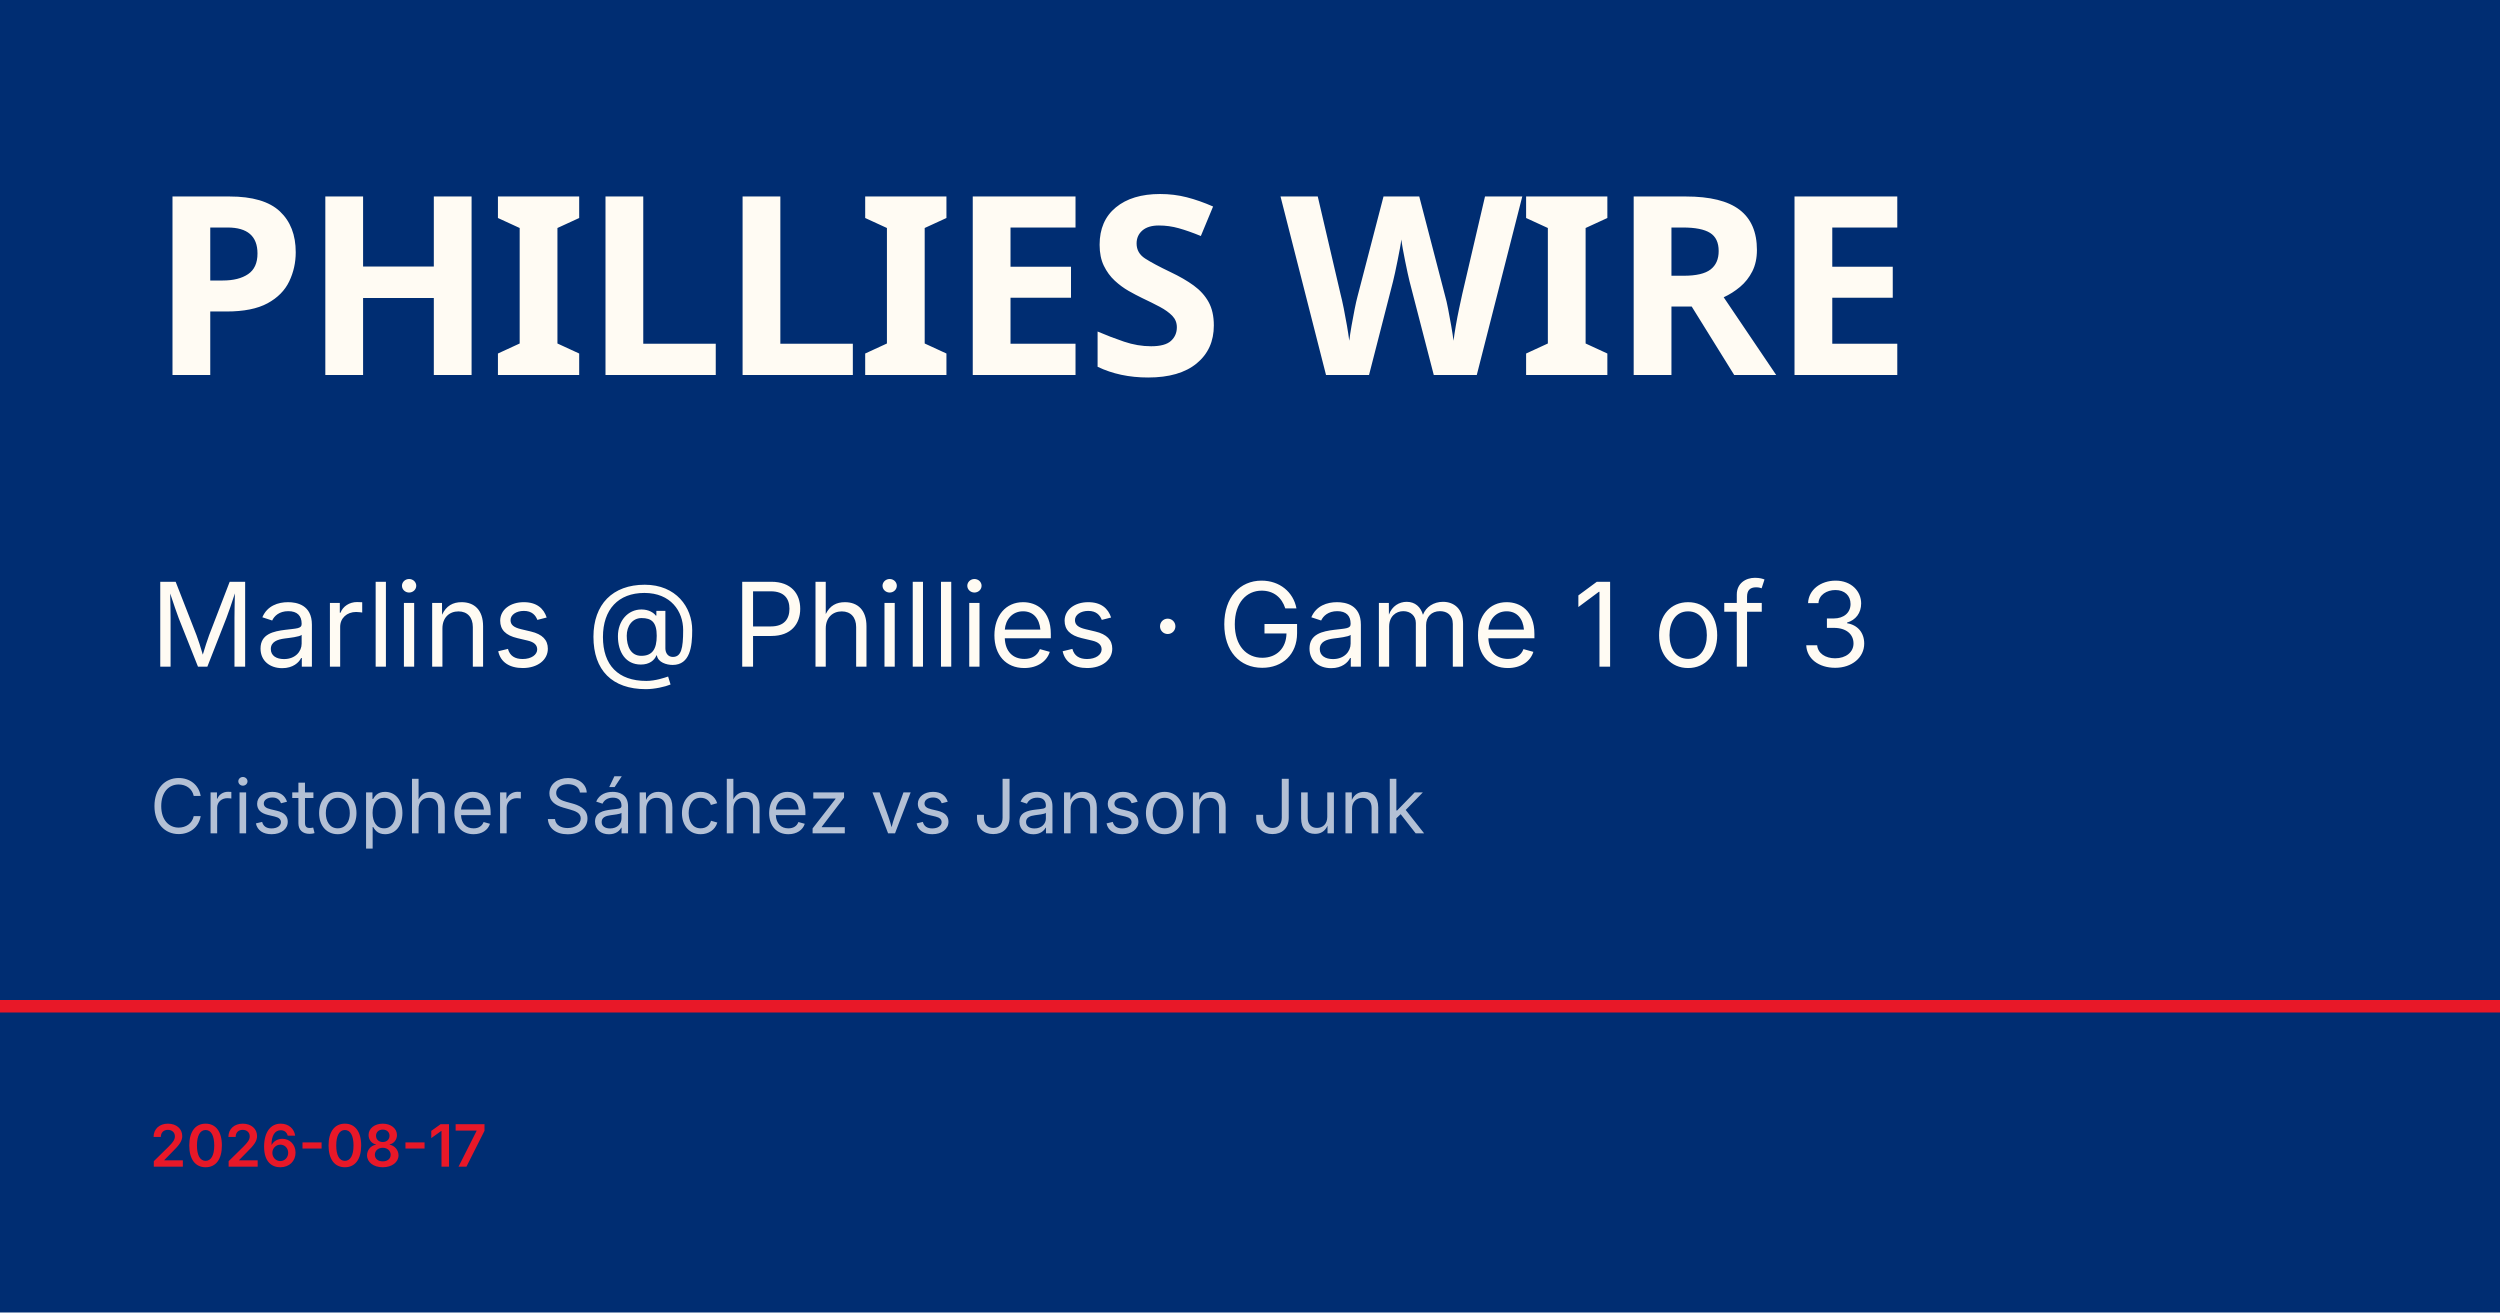
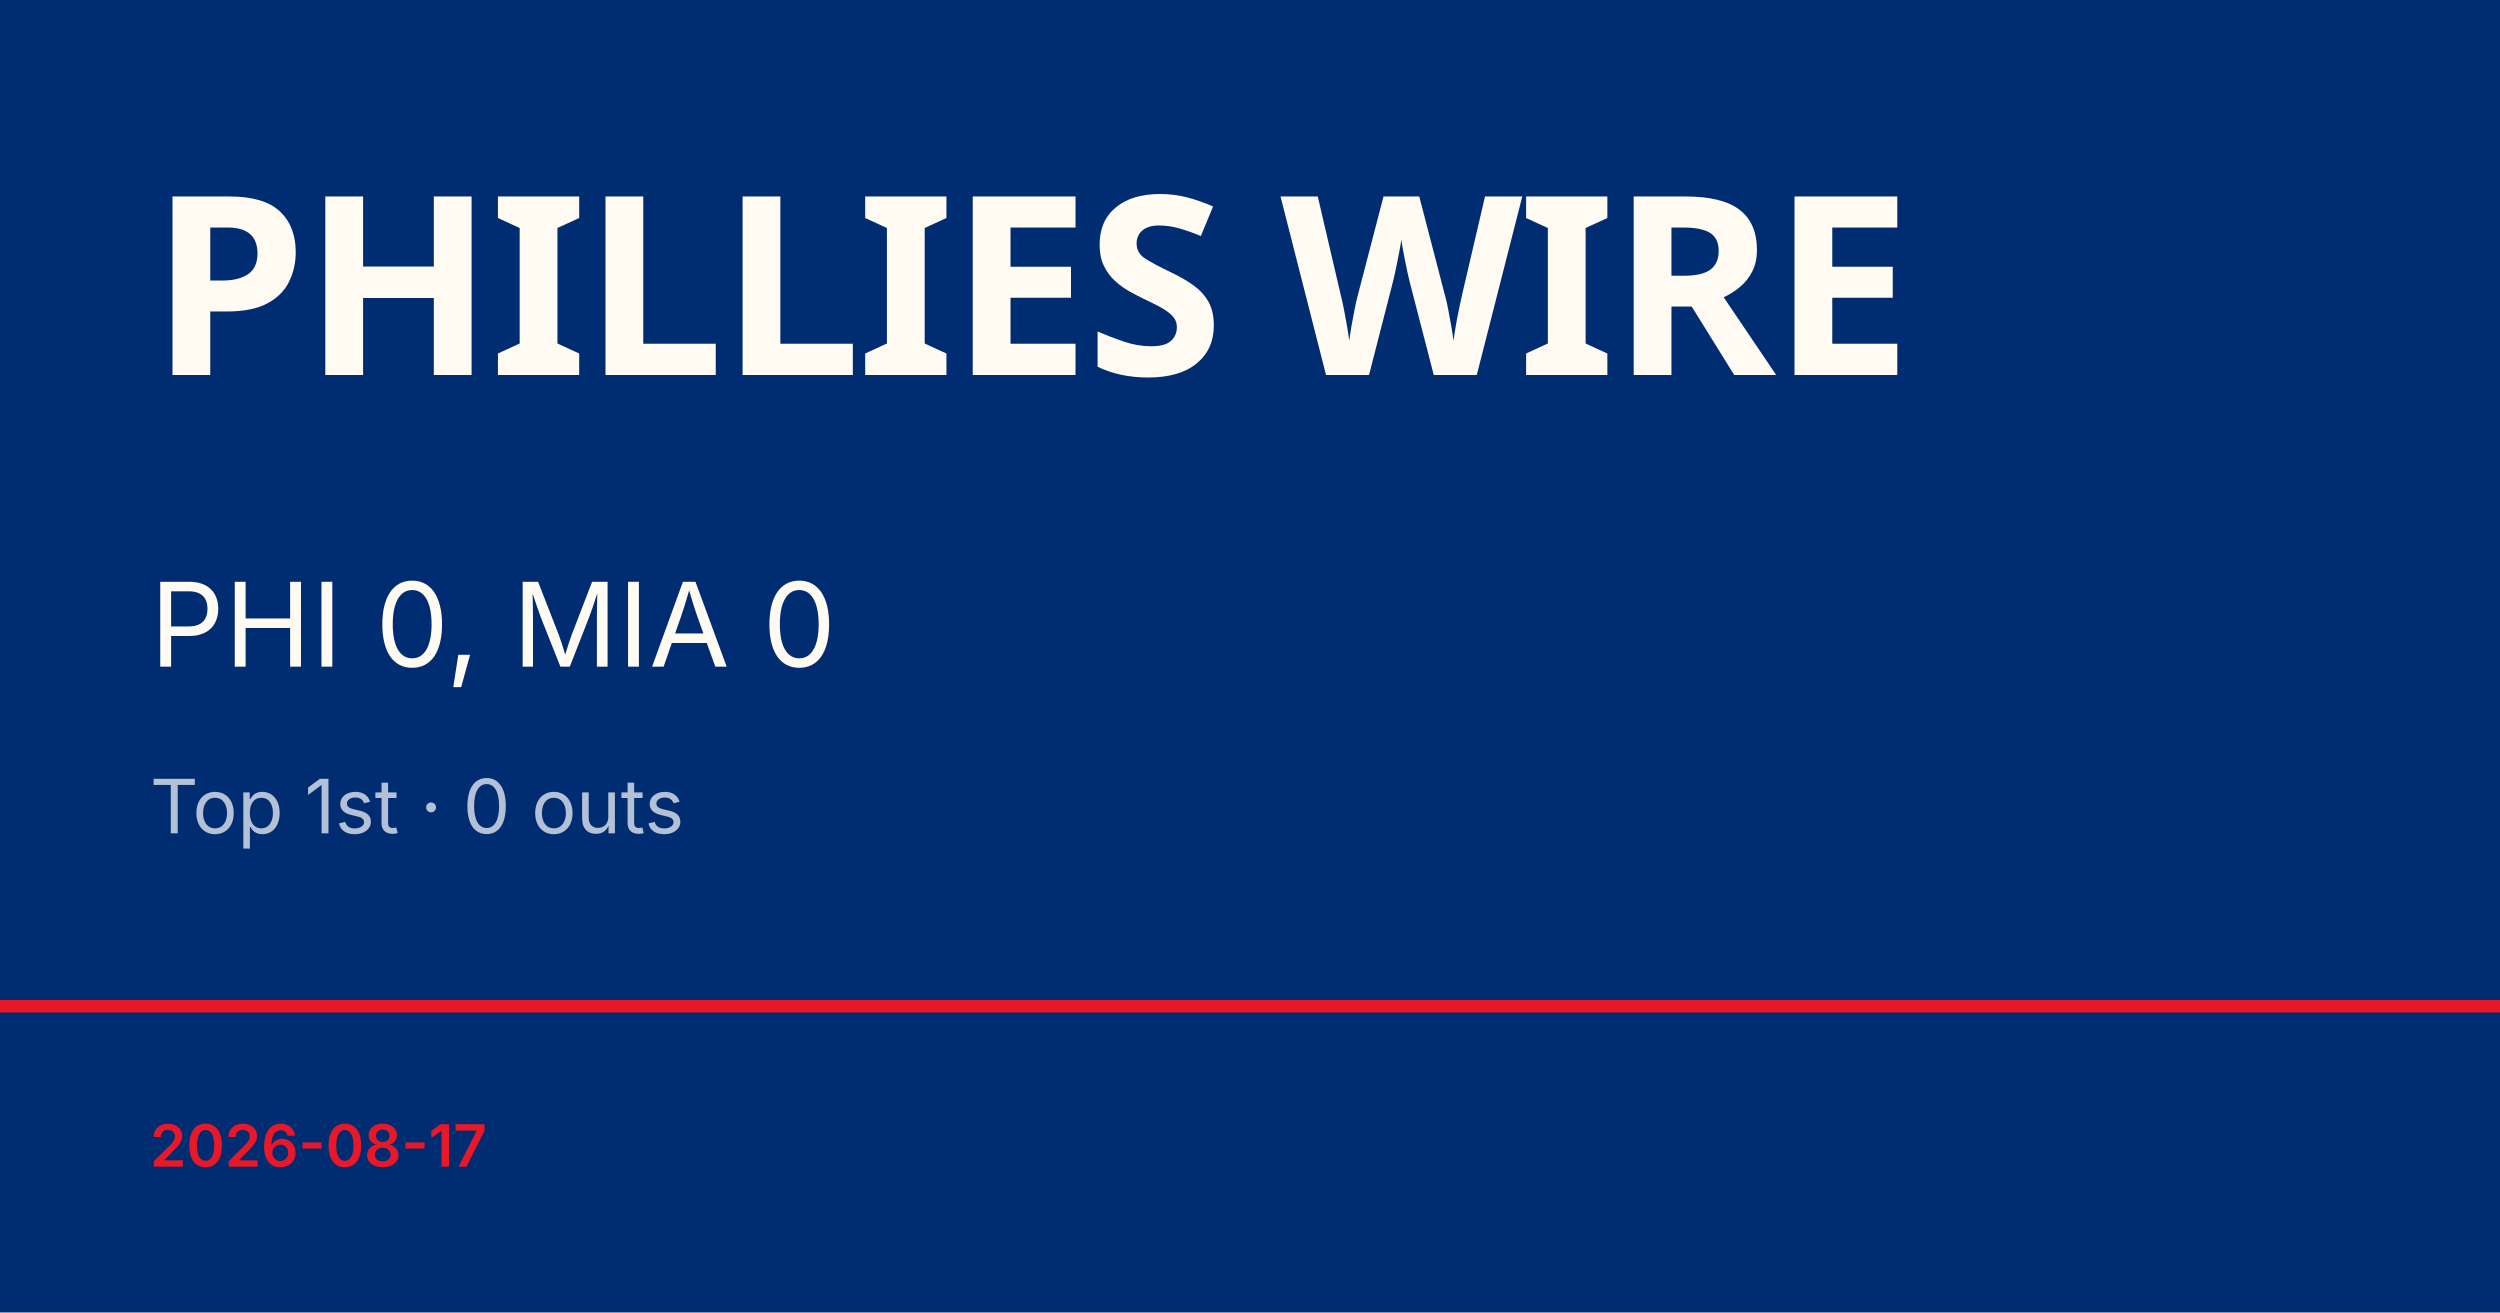
<svg xmlns="http://www.w3.org/2000/svg" viewBox="0 0 1200 630">
  <rect width="1200" height="630" fill="#002d72" />
  <rect y="480" width="1200" height="6" fill="#e81828" />
  <text x="72" y="180" font-family="Barlow Condensed, Impact, sans-serif" font-size="120" font-weight="900" fill="#fffbf3" letter-spacing="-2">PHILLIES WIRE</text>
-   <text x="72" y="320" font-family="Inter, Helvetica, sans-serif" font-size="56" fill="#fffbf3">Marlins @ Phillies · Game 1 of 3</text>
-   <text x="72" y="400" font-family="Inter, Helvetica, sans-serif" font-size="36" fill="rgba(255,255,255,0.7)">Cristopher Sánchez vs Janson Junk</text>
+   <text x="72" y="320" font-family="Inter, Helvetica, sans-serif" font-size="56" fill="#fffbf3">PHI 0, MIA 0</text>
+   <text x="72" y="400" font-family="Inter, Helvetica, sans-serif" font-size="36" fill="rgba(255,255,255,0.7)">Top 1st · 0 outs</text>
  <text x="72" y="560" font-family="Inter, Helvetica, sans-serif" font-size="28" fill="#e81828" font-weight="600">2026-08-17</text>
</svg>
